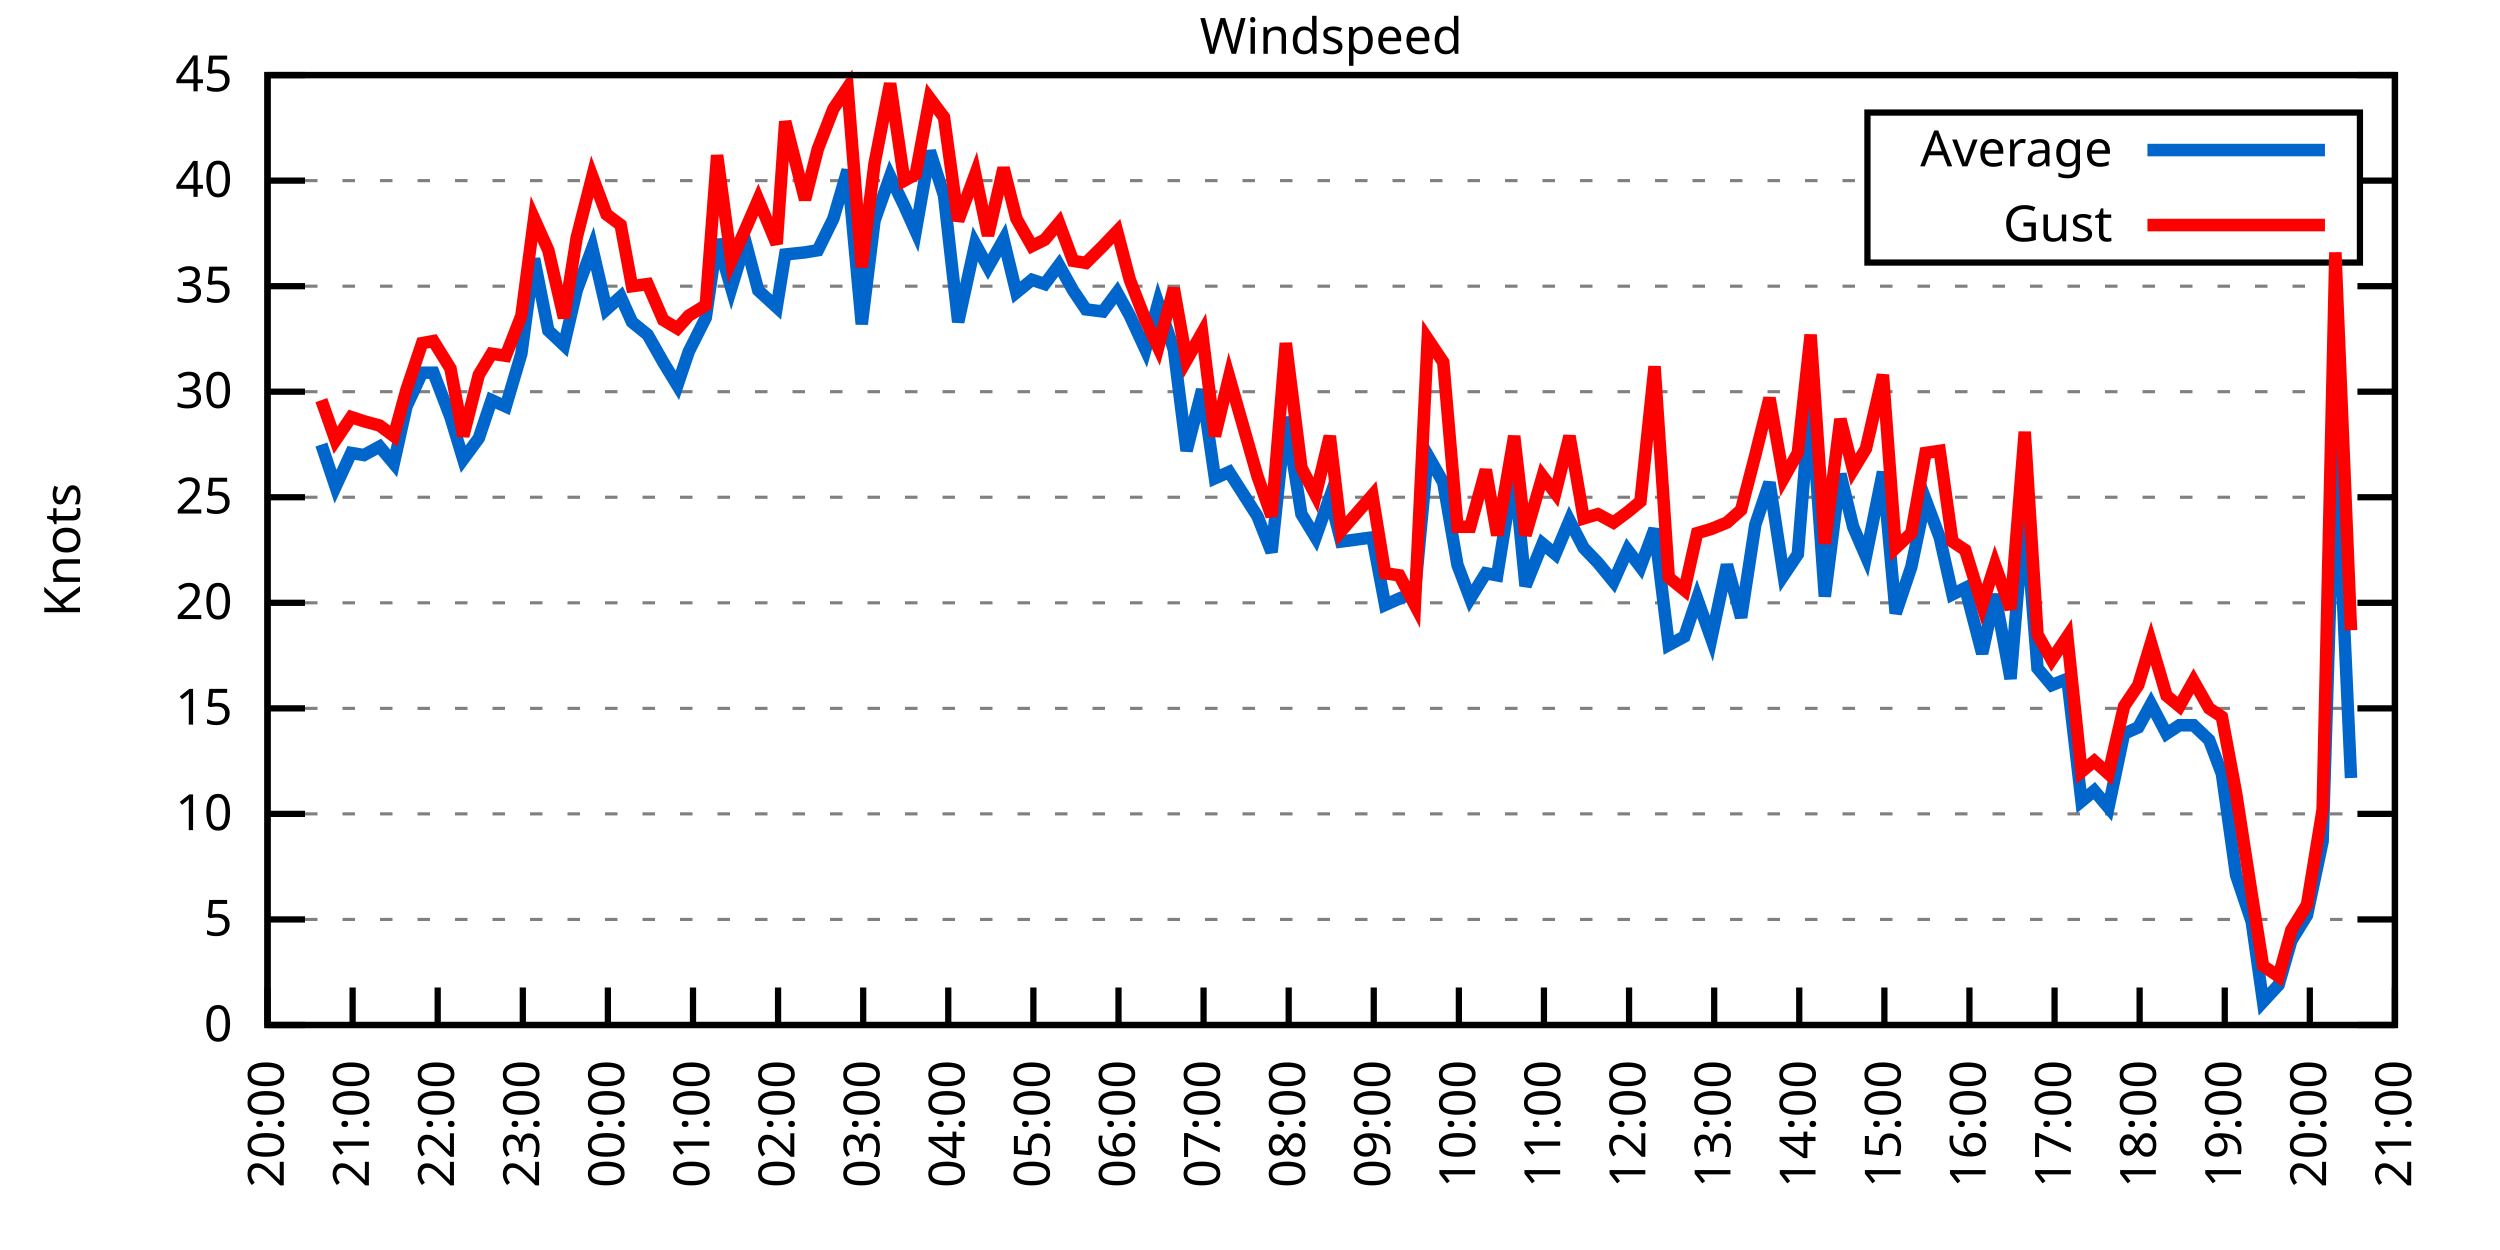
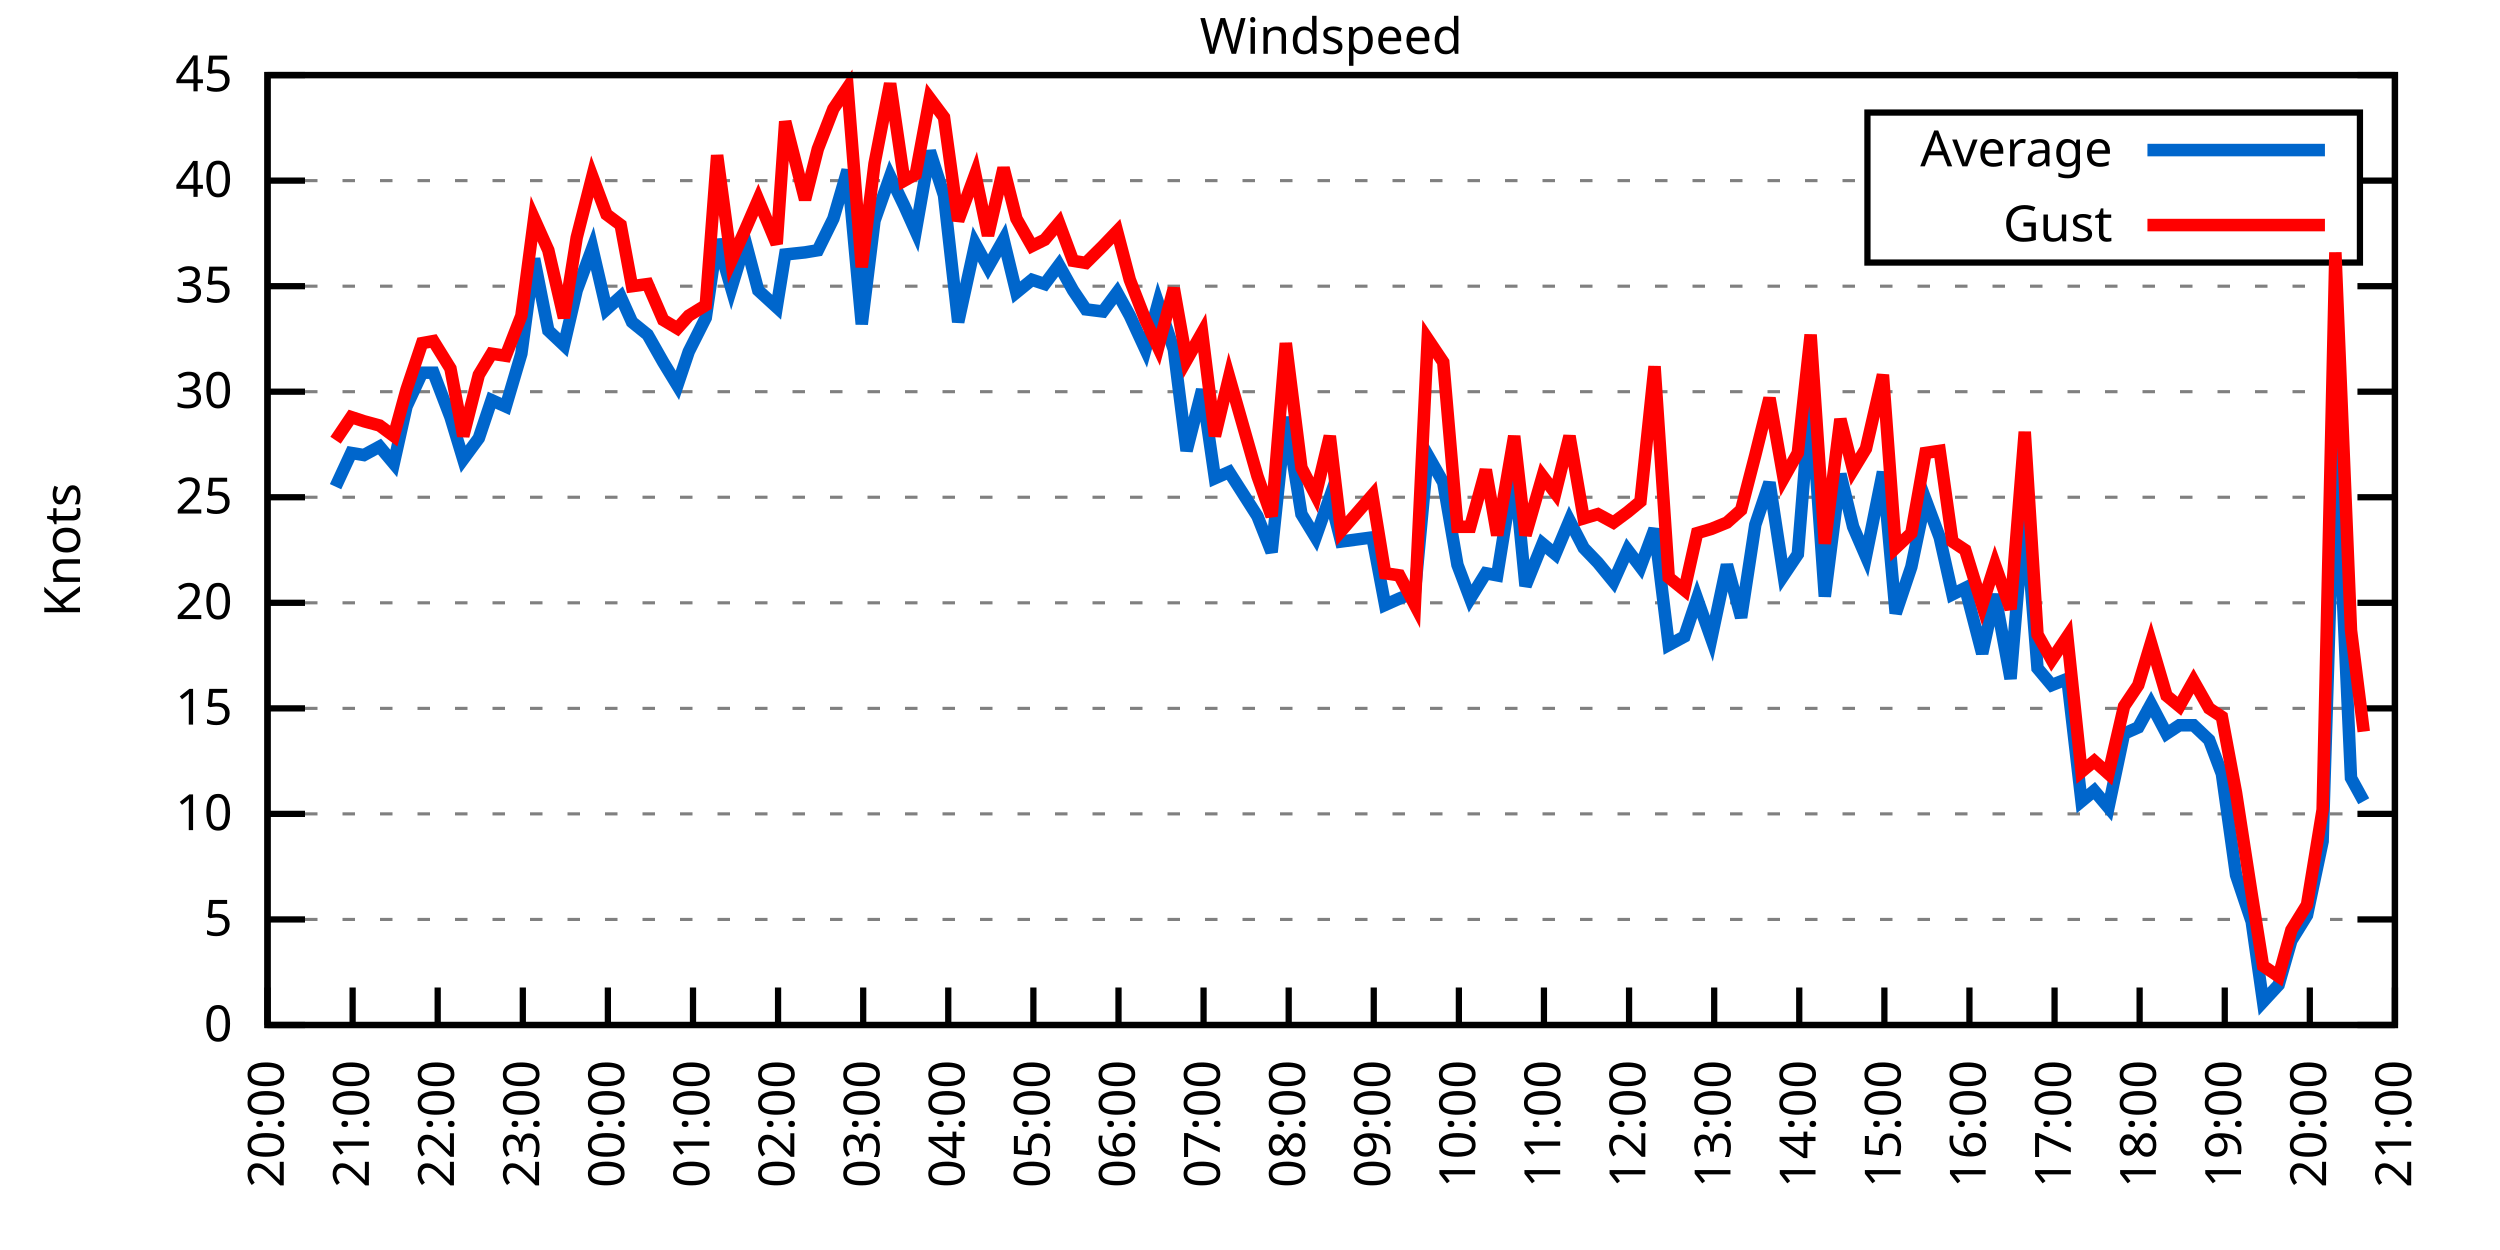
<svg xmlns="http://www.w3.org/2000/svg" xmlns:xlink="http://www.w3.org/1999/xlink" width="400" height="200" viewBox="0 0 400 200">
  <g id="gnuplot_canvas">
    <rect x="0" y="0" width="400" height="200" fill="none" />
    <defs>
      <circle id="gpDot" r="0.5" stroke-width="0.5" stroke="currentColor" />
      <path id="gpPt0" stroke-width="0.333" stroke="currentColor" d="M-1,0 h2 M0,-1 v2" />
      <path id="gpPt1" stroke-width="0.333" stroke="currentColor" d="M-1,-1 L1,1 M1,-1 L-1,1" />
      <path id="gpPt2" stroke-width="0.333" stroke="currentColor" d="M-1,0 L1,0 M0,-1 L0,1 M-1,-1 L1,1 M-1,1 L1,-1" />
      <rect id="gpPt3" stroke-width="0.333" stroke="currentColor" x="-1" y="-1" width="2" height="2" />
      <rect id="gpPt4" stroke-width="0.333" stroke="currentColor" fill="currentColor" x="-1" y="-1" width="2" height="2" />
      <circle id="gpPt5" stroke-width="0.333" stroke="currentColor" cx="0" cy="0" r="1" />
      <use xlink:href="#gpPt5" id="gpPt6" fill="currentColor" stroke="none" />
      <path id="gpPt7" stroke-width="0.333" stroke="currentColor" d="M0,-1.33 L-1.33,0.67 L1.33,0.67 z" />
      <use xlink:href="#gpPt7" id="gpPt8" fill="currentColor" stroke="none" />
      <use xlink:href="#gpPt7" id="gpPt9" stroke="currentColor" transform="rotate(180)" />
      <use xlink:href="#gpPt9" id="gpPt10" fill="currentColor" stroke="none" />
      <use xlink:href="#gpPt3" id="gpPt11" stroke="currentColor" transform="rotate(45)" />
      <use xlink:href="#gpPt11" id="gpPt12" fill="currentColor" stroke="none" />
      <path id="gpPt13" stroke-width="0.333" stroke="currentColor" d="M0,1.330 L1.265,0.411 L0.782,-1.067 L-0.782,-1.076 L-1.265,0.411 z" />
      <use xlink:href="#gpPt13" id="gpPt14" fill="currentColor" stroke="none" />
      <filter id="textbox" filterUnits="objectBoundingBox" x="0" y="0" height="1" width="1">
        <feFlood flood-color="white" flood-opacity="1" result="bgnd" />
        <feComposite in="SourceGraphic" in2="bgnd" operator="atop" />
      </filter>
      <filter id="greybox" filterUnits="objectBoundingBox" x="0" y="0" height="1" width="1">
        <feFlood flood-color="lightgrey" flood-opacity="1" result="grey" />
        <feComposite in="SourceGraphic" in2="grey" operator="atop" />
      </filter>
    </defs>
    <g fill="none" color="white" stroke="currentColor" stroke-width="1.00" stroke-linecap="butt" stroke-linejoin="miter">
</g>
    <g fill="none" color="black" stroke="currentColor" stroke-width="1.00" stroke-linecap="butt" stroke-linejoin="miter">
      <g stroke="none" shape-rendering="crispEdges">
        <polygon fill="rgb(255, 255, 255)" points="42.80,164.00 383.18,164.00 383.18,12.02 42.80,12.02 " />
      </g>
    </g>
    <g fill="none" color="black" stroke="currentColor" stroke-width="1.00" stroke-linecap="butt" stroke-linejoin="miter">
</g>
    <g fill="none" color="black" stroke="black" stroke-width="0.50" stroke-linecap="butt" stroke-linejoin="miter">
</g>
    <g fill="none" color="gray" stroke="currentColor" stroke-width="0.50" stroke-linecap="butt" stroke-linejoin="miter">
      <path stroke="gray" stroke-dasharray="2,4" class="gridline" d="M42.80,164.00 L383.19,164.00  " />
    </g>
    <g fill="none" color="gray" stroke="gray" stroke-width="1.00" stroke-linecap="butt" stroke-linejoin="miter">
</g>
    <g fill="none" color="black" stroke="currentColor" stroke-width="1.00" stroke-linecap="butt" stroke-linejoin="miter">
      <path stroke="black" d="M42.80,164.00 L48.80,164.00 M383.19,164.00 L377.19,164.00  " />
      <g transform="translate(37.20,166.60)" stroke="none" fill="black" font-family="Sans" font-size="8.00" text-anchor="end">
        <text>
          <tspan font-family="Sans"> 0</tspan>
        </text>
      </g>
    </g>
    <g fill="none" color="black" stroke="currentColor" stroke-width="1.00" stroke-linecap="butt" stroke-linejoin="miter">
</g>
    <g fill="none" color="black" stroke="black" stroke-width="0.50" stroke-linecap="butt" stroke-linejoin="miter">
</g>
    <g fill="none" color="gray" stroke="currentColor" stroke-width="0.50" stroke-linecap="butt" stroke-linejoin="miter">
      <path stroke="gray" stroke-dasharray="2,4" class="gridline" d="M42.80,147.11 L383.19,147.11  " />
    </g>
    <g fill="none" color="gray" stroke="gray" stroke-width="1.00" stroke-linecap="butt" stroke-linejoin="miter">
</g>
    <g fill="none" color="black" stroke="currentColor" stroke-width="1.00" stroke-linecap="butt" stroke-linejoin="miter">
      <path stroke="black" d="M42.80,147.11 L48.80,147.11 M383.19,147.11 L377.19,147.11  " />
      <g transform="translate(37.20,149.71)" stroke="none" fill="black" font-family="Sans" font-size="8.00" text-anchor="end">
        <text>
          <tspan font-family="Sans"> 5</tspan>
        </text>
      </g>
    </g>
    <g fill="none" color="black" stroke="currentColor" stroke-width="1.00" stroke-linecap="butt" stroke-linejoin="miter">
</g>
    <g fill="none" color="black" stroke="black" stroke-width="0.50" stroke-linecap="butt" stroke-linejoin="miter">
</g>
    <g fill="none" color="gray" stroke="currentColor" stroke-width="0.50" stroke-linecap="butt" stroke-linejoin="miter">
      <path stroke="gray" stroke-dasharray="2,4" class="gridline" d="M42.80,130.22 L383.19,130.22  " />
    </g>
    <g fill="none" color="gray" stroke="gray" stroke-width="1.00" stroke-linecap="butt" stroke-linejoin="miter">
</g>
    <g fill="none" color="black" stroke="currentColor" stroke-width="1.00" stroke-linecap="butt" stroke-linejoin="miter">
      <path stroke="black" d="M42.80,130.22 L48.80,130.22 M383.19,130.22 L377.19,130.22  " />
      <g transform="translate(37.20,132.82)" stroke="none" fill="black" font-family="Sans" font-size="8.00" text-anchor="end">
        <text>
          <tspan font-family="Sans"> 10</tspan>
        </text>
      </g>
    </g>
    <g fill="none" color="black" stroke="currentColor" stroke-width="1.00" stroke-linecap="butt" stroke-linejoin="miter">
</g>
    <g fill="none" color="black" stroke="black" stroke-width="0.50" stroke-linecap="butt" stroke-linejoin="miter">
</g>
    <g fill="none" color="gray" stroke="currentColor" stroke-width="0.50" stroke-linecap="butt" stroke-linejoin="miter">
      <path stroke="gray" stroke-dasharray="2,4" class="gridline" d="M42.80,113.34 L383.19,113.34  " />
    </g>
    <g fill="none" color="gray" stroke="gray" stroke-width="1.00" stroke-linecap="butt" stroke-linejoin="miter">
</g>
    <g fill="none" color="black" stroke="currentColor" stroke-width="1.00" stroke-linecap="butt" stroke-linejoin="miter">
      <path stroke="black" d="M42.80,113.34 L48.80,113.34 M383.19,113.34 L377.19,113.34  " />
      <g transform="translate(37.20,115.94)" stroke="none" fill="black" font-family="Sans" font-size="8.00" text-anchor="end">
        <text>
          <tspan font-family="Sans"> 15</tspan>
        </text>
      </g>
    </g>
    <g fill="none" color="black" stroke="currentColor" stroke-width="1.00" stroke-linecap="butt" stroke-linejoin="miter">
</g>
    <g fill="none" color="black" stroke="black" stroke-width="0.50" stroke-linecap="butt" stroke-linejoin="miter">
</g>
    <g fill="none" color="gray" stroke="currentColor" stroke-width="0.50" stroke-linecap="butt" stroke-linejoin="miter">
      <path stroke="gray" stroke-dasharray="2,4" class="gridline" d="M42.80,96.45 L383.19,96.45  " />
    </g>
    <g fill="none" color="gray" stroke="gray" stroke-width="1.00" stroke-linecap="butt" stroke-linejoin="miter">
</g>
    <g fill="none" color="black" stroke="currentColor" stroke-width="1.00" stroke-linecap="butt" stroke-linejoin="miter">
      <path stroke="black" d="M42.80,96.45 L48.80,96.45 M383.19,96.45 L377.19,96.45  " />
      <g transform="translate(37.20,99.05)" stroke="none" fill="black" font-family="Sans" font-size="8.00" text-anchor="end">
        <text>
          <tspan font-family="Sans"> 20</tspan>
        </text>
      </g>
    </g>
    <g fill="none" color="black" stroke="currentColor" stroke-width="1.00" stroke-linecap="butt" stroke-linejoin="miter">
</g>
    <g fill="none" color="black" stroke="black" stroke-width="0.50" stroke-linecap="butt" stroke-linejoin="miter">
</g>
    <g fill="none" color="gray" stroke="currentColor" stroke-width="0.50" stroke-linecap="butt" stroke-linejoin="miter">
      <path stroke="gray" stroke-dasharray="2,4" class="gridline" d="M42.80,79.56 L383.19,79.56  " />
    </g>
    <g fill="none" color="gray" stroke="gray" stroke-width="1.00" stroke-linecap="butt" stroke-linejoin="miter">
</g>
    <g fill="none" color="black" stroke="currentColor" stroke-width="1.00" stroke-linecap="butt" stroke-linejoin="miter">
      <path stroke="black" d="M42.80,79.56 L48.80,79.56 M383.19,79.56 L377.19,79.56  " />
      <g transform="translate(37.20,82.16)" stroke="none" fill="black" font-family="Sans" font-size="8.00" text-anchor="end">
        <text>
          <tspan font-family="Sans"> 25</tspan>
        </text>
      </g>
    </g>
    <g fill="none" color="black" stroke="currentColor" stroke-width="1.00" stroke-linecap="butt" stroke-linejoin="miter">
</g>
    <g fill="none" color="black" stroke="black" stroke-width="0.50" stroke-linecap="butt" stroke-linejoin="miter">
</g>
    <g fill="none" color="gray" stroke="currentColor" stroke-width="0.50" stroke-linecap="butt" stroke-linejoin="miter">
      <path stroke="gray" stroke-dasharray="2,4" class="gridline" d="M42.80,62.67 L383.19,62.67  " />
    </g>
    <g fill="none" color="gray" stroke="gray" stroke-width="1.00" stroke-linecap="butt" stroke-linejoin="miter">
</g>
    <g fill="none" color="black" stroke="currentColor" stroke-width="1.00" stroke-linecap="butt" stroke-linejoin="miter">
      <path stroke="black" d="M42.80,62.67 L48.80,62.67 M383.19,62.67 L377.19,62.67  " />
      <g transform="translate(37.20,65.27)" stroke="none" fill="black" font-family="Sans" font-size="8.00" text-anchor="end">
        <text>
          <tspan font-family="Sans"> 30</tspan>
        </text>
      </g>
    </g>
    <g fill="none" color="black" stroke="currentColor" stroke-width="1.00" stroke-linecap="butt" stroke-linejoin="miter">
</g>
    <g fill="none" color="black" stroke="black" stroke-width="0.50" stroke-linecap="butt" stroke-linejoin="miter">
</g>
    <g fill="none" color="gray" stroke="currentColor" stroke-width="0.50" stroke-linecap="butt" stroke-linejoin="miter">
      <path stroke="gray" stroke-dasharray="2,4" class="gridline" d="M42.80,45.79 L383.19,45.79  " />
    </g>
    <g fill="none" color="gray" stroke="gray" stroke-width="1.00" stroke-linecap="butt" stroke-linejoin="miter">
</g>
    <g fill="none" color="black" stroke="currentColor" stroke-width="1.00" stroke-linecap="butt" stroke-linejoin="miter">
      <path stroke="black" d="M42.80,45.79 L48.80,45.79 M383.19,45.79 L377.19,45.79  " />
      <g transform="translate(37.20,48.39)" stroke="none" fill="black" font-family="Sans" font-size="8.00" text-anchor="end">
        <text>
          <tspan font-family="Sans"> 35</tspan>
        </text>
      </g>
    </g>
    <g fill="none" color="black" stroke="currentColor" stroke-width="1.00" stroke-linecap="butt" stroke-linejoin="miter">
</g>
    <g fill="none" color="black" stroke="black" stroke-width="0.50" stroke-linecap="butt" stroke-linejoin="miter">
</g>
    <g fill="none" color="gray" stroke="currentColor" stroke-width="0.50" stroke-linecap="butt" stroke-linejoin="miter">
      <path stroke="gray" stroke-dasharray="2,4" class="gridline" d="M42.80,28.90 L298.79,28.90 M377.59,28.90 L383.19,28.90  " />
    </g>
    <g fill="none" color="gray" stroke="gray" stroke-width="1.00" stroke-linecap="butt" stroke-linejoin="miter">
</g>
    <g fill="none" color="black" stroke="currentColor" stroke-width="1.00" stroke-linecap="butt" stroke-linejoin="miter">
      <path stroke="black" d="M42.80,28.90 L48.80,28.90 M383.19,28.90 L377.19,28.90  " />
      <g transform="translate(37.20,31.50)" stroke="none" fill="black" font-family="Sans" font-size="8.00" text-anchor="end">
        <text>
          <tspan font-family="Sans"> 40</tspan>
        </text>
      </g>
    </g>
    <g fill="none" color="black" stroke="currentColor" stroke-width="1.00" stroke-linecap="butt" stroke-linejoin="miter">
</g>
    <g fill="none" color="black" stroke="black" stroke-width="0.50" stroke-linecap="butt" stroke-linejoin="miter">
</g>
    <g fill="none" color="gray" stroke="currentColor" stroke-width="0.50" stroke-linecap="butt" stroke-linejoin="miter">
      <path stroke="gray" stroke-dasharray="2,4" class="gridline" d="M42.80,12.01 L383.19,12.01  " />
    </g>
    <g fill="none" color="gray" stroke="gray" stroke-width="1.00" stroke-linecap="butt" stroke-linejoin="miter">
</g>
    <g fill="none" color="black" stroke="currentColor" stroke-width="1.00" stroke-linecap="butt" stroke-linejoin="miter">
      <path stroke="black" d="M42.80,12.01 L48.80,12.01 M383.19,12.01 L377.19,12.01  " />
      <g transform="translate(37.20,14.61)" stroke="none" fill="black" font-family="Sans" font-size="8.00" text-anchor="end">
        <text>
          <tspan font-family="Sans"> 45</tspan>
        </text>
      </g>
    </g>
    <g fill="none" color="black" stroke="currentColor" stroke-width="1.00" stroke-linecap="butt" stroke-linejoin="miter">
      <path stroke="black" d="M42.80,164.00 L42.80,158.00  " />
      <g transform="translate(45.40,169.60) rotate(270.00)" stroke="none" fill="black" font-family="Sans" font-size="8.00" text-anchor="end">
        <text>
          <tspan font-family="Sans">20:00</tspan>
        </text>
      </g>
    </g>
    <g fill="none" color="black" stroke="currentColor" stroke-width="1.00" stroke-linecap="butt" stroke-linejoin="miter">
      <path stroke="black" d="M56.42,164.00 L56.42,158.00  " />
      <g transform="translate(59.02,169.60) rotate(270.00)" stroke="none" fill="black" font-family="Sans" font-size="8.00" text-anchor="end">
        <text>
          <tspan font-family="Sans">21:00</tspan>
        </text>
      </g>
    </g>
    <g fill="none" color="black" stroke="currentColor" stroke-width="1.00" stroke-linecap="butt" stroke-linejoin="miter">
      <path stroke="black" d="M70.03,164.00 L70.03,158.00  " />
      <g transform="translate(72.63,169.60) rotate(270.00)" stroke="none" fill="black" font-family="Sans" font-size="8.00" text-anchor="end">
        <text>
          <tspan font-family="Sans">22:00</tspan>
        </text>
      </g>
    </g>
    <g fill="none" color="black" stroke="currentColor" stroke-width="1.00" stroke-linecap="butt" stroke-linejoin="miter">
      <path stroke="black" d="M83.65,164.00 L83.65,158.00  " />
      <g transform="translate(86.25,169.60) rotate(270.00)" stroke="none" fill="black" font-family="Sans" font-size="8.00" text-anchor="end">
        <text>
          <tspan font-family="Sans">23:00</tspan>
        </text>
      </g>
    </g>
    <g fill="none" color="black" stroke="currentColor" stroke-width="1.00" stroke-linecap="butt" stroke-linejoin="miter">
      <path stroke="black" d="M97.26,164.00 L97.26,158.00  " />
      <g transform="translate(99.86,169.60) rotate(270.00)" stroke="none" fill="black" font-family="Sans" font-size="8.00" text-anchor="end">
        <text>
          <tspan font-family="Sans">00:00</tspan>
        </text>
      </g>
    </g>
    <g fill="none" color="black" stroke="currentColor" stroke-width="1.00" stroke-linecap="butt" stroke-linejoin="miter">
      <path stroke="black" d="M110.88,164.00 L110.88,158.00  " />
      <g transform="translate(113.48,169.60) rotate(270.00)" stroke="none" fill="black" font-family="Sans" font-size="8.00" text-anchor="end">
        <text>
          <tspan font-family="Sans">01:00</tspan>
        </text>
      </g>
    </g>
    <g fill="none" color="black" stroke="currentColor" stroke-width="1.00" stroke-linecap="butt" stroke-linejoin="miter">
      <path stroke="black" d="M124.49,164.00 L124.49,158.00  " />
      <g transform="translate(127.09,169.60) rotate(270.00)" stroke="none" fill="black" font-family="Sans" font-size="8.00" text-anchor="end">
        <text>
          <tspan font-family="Sans">02:00</tspan>
        </text>
      </g>
    </g>
    <g fill="none" color="black" stroke="currentColor" stroke-width="1.00" stroke-linecap="butt" stroke-linejoin="miter">
      <path stroke="black" d="M138.11,164.00 L138.11,158.00  " />
      <g transform="translate(140.71,169.60) rotate(270.00)" stroke="none" fill="black" font-family="Sans" font-size="8.00" text-anchor="end">
        <text>
          <tspan font-family="Sans">03:00</tspan>
        </text>
      </g>
    </g>
    <g fill="none" color="black" stroke="currentColor" stroke-width="1.00" stroke-linecap="butt" stroke-linejoin="miter">
      <path stroke="black" d="M151.72,164.00 L151.72,158.00  " />
      <g transform="translate(154.32,169.60) rotate(270.00)" stroke="none" fill="black" font-family="Sans" font-size="8.00" text-anchor="end">
        <text>
          <tspan font-family="Sans">04:00</tspan>
        </text>
      </g>
    </g>
    <g fill="none" color="black" stroke="currentColor" stroke-width="1.00" stroke-linecap="butt" stroke-linejoin="miter">
      <path stroke="black" d="M165.34,164.00 L165.34,158.00  " />
      <g transform="translate(167.94,169.60) rotate(270.00)" stroke="none" fill="black" font-family="Sans" font-size="8.00" text-anchor="end">
        <text>
          <tspan font-family="Sans">05:00</tspan>
        </text>
      </g>
    </g>
    <g fill="none" color="black" stroke="currentColor" stroke-width="1.00" stroke-linecap="butt" stroke-linejoin="miter">
      <path stroke="black" d="M178.96,164.00 L178.96,158.00  " />
      <g transform="translate(181.56,169.60) rotate(270.00)" stroke="none" fill="black" font-family="Sans" font-size="8.00" text-anchor="end">
        <text>
          <tspan font-family="Sans">06:00</tspan>
        </text>
      </g>
    </g>
    <g fill="none" color="black" stroke="currentColor" stroke-width="1.00" stroke-linecap="butt" stroke-linejoin="miter">
      <path stroke="black" d="M192.57,164.00 L192.57,158.00  " />
      <g transform="translate(195.17,169.60) rotate(270.00)" stroke="none" fill="black" font-family="Sans" font-size="8.00" text-anchor="end">
        <text>
          <tspan font-family="Sans">07:00</tspan>
        </text>
      </g>
    </g>
    <g fill="none" color="black" stroke="currentColor" stroke-width="1.00" stroke-linecap="butt" stroke-linejoin="miter">
      <path stroke="black" d="M206.19,164.00 L206.19,158.00  " />
      <g transform="translate(208.79,169.60) rotate(270.00)" stroke="none" fill="black" font-family="Sans" font-size="8.00" text-anchor="end">
        <text>
          <tspan font-family="Sans">08:00</tspan>
        </text>
      </g>
    </g>
    <g fill="none" color="black" stroke="currentColor" stroke-width="1.00" stroke-linecap="butt" stroke-linejoin="miter">
      <path stroke="black" d="M219.80,164.00 L219.80,158.00  " />
      <g transform="translate(222.40,169.60) rotate(270.00)" stroke="none" fill="black" font-family="Sans" font-size="8.00" text-anchor="end">
        <text>
          <tspan font-family="Sans">09:00</tspan>
        </text>
      </g>
    </g>
    <g fill="none" color="black" stroke="currentColor" stroke-width="1.00" stroke-linecap="butt" stroke-linejoin="miter">
      <path stroke="black" d="M233.42,164.00 L233.42,158.00  " />
      <g transform="translate(236.02,169.60) rotate(270.00)" stroke="none" fill="black" font-family="Sans" font-size="8.00" text-anchor="end">
        <text>
          <tspan font-family="Sans">10:00</tspan>
        </text>
      </g>
    </g>
    <g fill="none" color="black" stroke="currentColor" stroke-width="1.00" stroke-linecap="butt" stroke-linejoin="miter">
      <path stroke="black" d="M247.03,164.00 L247.03,158.00  " />
      <g transform="translate(249.63,169.60) rotate(270.00)" stroke="none" fill="black" font-family="Sans" font-size="8.00" text-anchor="end">
        <text>
          <tspan font-family="Sans">11:00</tspan>
        </text>
      </g>
    </g>
    <g fill="none" color="black" stroke="currentColor" stroke-width="1.00" stroke-linecap="butt" stroke-linejoin="miter">
      <path stroke="black" d="M260.65,164.00 L260.65,158.00  " />
      <g transform="translate(263.25,169.60) rotate(270.00)" stroke="none" fill="black" font-family="Sans" font-size="8.00" text-anchor="end">
        <text>
          <tspan font-family="Sans">12:00</tspan>
        </text>
      </g>
    </g>
    <g fill="none" color="black" stroke="currentColor" stroke-width="1.00" stroke-linecap="butt" stroke-linejoin="miter">
      <path stroke="black" d="M274.27,164.00 L274.27,158.00  " />
      <g transform="translate(276.87,169.60) rotate(270.00)" stroke="none" fill="black" font-family="Sans" font-size="8.00" text-anchor="end">
        <text>
          <tspan font-family="Sans">13:00</tspan>
        </text>
      </g>
    </g>
    <g fill="none" color="black" stroke="currentColor" stroke-width="1.00" stroke-linecap="butt" stroke-linejoin="miter">
      <path stroke="black" d="M287.88,164.00 L287.88,158.00  " />
      <g transform="translate(290.48,169.60) rotate(270.00)" stroke="none" fill="black" font-family="Sans" font-size="8.00" text-anchor="end">
        <text>
          <tspan font-family="Sans">14:00</tspan>
        </text>
      </g>
    </g>
    <g fill="none" color="black" stroke="currentColor" stroke-width="1.00" stroke-linecap="butt" stroke-linejoin="miter">
      <path stroke="black" d="M301.50,164.00 L301.50,158.00  " />
      <g transform="translate(304.10,169.60) rotate(270.00)" stroke="none" fill="black" font-family="Sans" font-size="8.00" text-anchor="end">
        <text>
          <tspan font-family="Sans">15:00</tspan>
        </text>
      </g>
    </g>
    <g fill="none" color="black" stroke="currentColor" stroke-width="1.00" stroke-linecap="butt" stroke-linejoin="miter">
      <path stroke="black" d="M315.11,164.00 L315.11,158.00  " />
      <g transform="translate(317.71,169.60) rotate(270.00)" stroke="none" fill="black" font-family="Sans" font-size="8.00" text-anchor="end">
        <text>
          <tspan font-family="Sans">16:00</tspan>
        </text>
      </g>
    </g>
    <g fill="none" color="black" stroke="currentColor" stroke-width="1.00" stroke-linecap="butt" stroke-linejoin="miter">
      <path stroke="black" d="M328.73,164.00 L328.73,158.00  " />
      <g transform="translate(331.33,169.60) rotate(270.00)" stroke="none" fill="black" font-family="Sans" font-size="8.00" text-anchor="end">
        <text>
          <tspan font-family="Sans">17:00</tspan>
        </text>
      </g>
    </g>
    <g fill="none" color="black" stroke="currentColor" stroke-width="1.00" stroke-linecap="butt" stroke-linejoin="miter">
      <path stroke="black" d="M342.34,164.00 L342.34,158.00  " />
      <g transform="translate(344.94,169.60) rotate(270.00)" stroke="none" fill="black" font-family="Sans" font-size="8.00" text-anchor="end">
        <text>
          <tspan font-family="Sans">18:00</tspan>
        </text>
      </g>
    </g>
    <g fill="none" color="black" stroke="currentColor" stroke-width="1.00" stroke-linecap="butt" stroke-linejoin="miter">
      <path stroke="black" d="M355.96,164.00 L355.96,158.00  " />
      <g transform="translate(358.56,169.60) rotate(270.00)" stroke="none" fill="black" font-family="Sans" font-size="8.00" text-anchor="end">
        <text>
          <tspan font-family="Sans">19:00</tspan>
        </text>
      </g>
    </g>
    <g fill="none" color="black" stroke="currentColor" stroke-width="1.00" stroke-linecap="butt" stroke-linejoin="miter">
      <path stroke="black" d="M369.57,164.00 L369.57,158.00  " />
      <g transform="translate(372.17,169.60) rotate(270.00)" stroke="none" fill="black" font-family="Sans" font-size="8.00" text-anchor="end">
        <text>
          <tspan font-family="Sans">20:00</tspan>
        </text>
      </g>
    </g>
    <g fill="none" color="black" stroke="currentColor" stroke-width="1.00" stroke-linecap="butt" stroke-linejoin="miter">
      <path stroke="black" d="M383.19,164.00 L383.19,158.00  " />
      <g transform="translate(385.79,169.60) rotate(270.00)" stroke="none" fill="black" font-family="Sans" font-size="8.00" text-anchor="end">
        <text>
          <tspan font-family="Sans">21:00</tspan>
        </text>
      </g>
    </g>
    <g fill="none" color="black" stroke="currentColor" stroke-width="1.00" stroke-linecap="butt" stroke-linejoin="miter">
</g>
    <g fill="none" color="black" stroke="currentColor" stroke-width="1.00" stroke-linecap="butt" stroke-linejoin="miter">
      <path stroke="black" d="M42.80,12.01 L42.80,164.00 L383.19,164.00 L383.19,12.01 L42.80,12.01 Z  " />
    </g>
    <g fill="none" color="black" stroke="currentColor" stroke-width="1.00" stroke-linecap="butt" stroke-linejoin="miter">
</g>
    <g fill="none" color="black" stroke="currentColor" stroke-width="1.00" stroke-linecap="butt" stroke-linejoin="miter">
      <path stroke="black" d="M298.79,42.01 L298.79,18.01 L377.59,18.01 L377.59,42.01 L298.79,42.01 Z  " />
    </g>
    <g id="Windspeed_plot_1">
      <g fill="none" color="white" stroke="black" stroke-width="2.00" stroke-linecap="butt" stroke-linejoin="miter">
</g>
      <g fill="none" color="black" stroke="currentColor" stroke-width="2.00" stroke-linecap="butt" stroke-linejoin="miter">
        <g transform="translate(337.99,26.61)" stroke="none" fill="black" font-family="Sans" font-size="8.00" text-anchor="end">
          <text>
            <tspan font-family="Sans">Average</tspan>
          </text>
        </g>
      </g>
      <g fill="none" color="black" stroke="currentColor" stroke-width="2.00" stroke-linecap="butt" stroke-linejoin="miter">
-         <path stroke="rgb(  0, 102, 204)" d="M343.59,24.01 L371.99,24.01 M51.42,71.12 L53.69,77.87 L56.19,72.47 L58.23,72.81 L60.73,71.45 L63.00,74.16   L65.04,65.04 L67.54,59.63 L69.35,59.63 L72.07,66.73 L74.12,73.48 L76.61,70.10 L78.65,64.02 L80.92,65.04   L83.42,56.59 L85.46,41.39 L87.73,52.88 L90.23,55.24 L92.27,46.46 L94.77,39.71 L97.04,49.50 L99.30,47.47   L101.12,51.53 L103.62,53.55 L106.11,57.94 L108.38,61.66 L110.20,56.26 L112.92,50.85 L114.74,38.35 L117.01,46.12   L119.27,38.69 L121.32,46.46 L124.27,49.16 L125.63,40.72 L128.81,40.38 L130.85,40.04 L133.34,34.98 L135.61,27.21   L137.88,51.87 L139.92,35.32 L142.42,28.22 L144.69,32.95 L146.51,37.00 L148.77,24.17 L151.04,31.26 L153.31,51.53   L156.04,39.03 L158.08,42.75 L160.57,38.35 L162.62,46.80 L165.11,44.77 L167.16,45.45 L169.43,42.41 L171.69,46.46   L173.74,49.50 L176.46,49.84 L178.73,46.80 L180.77,50.51 L183.27,55.92 L185.31,48.49 L187.81,55.92 L189.85,72.13   L192.34,62.34 L194.39,76.52 L196.66,75.51 L201.19,82.60 L203.46,88.34 L205.73,66.73 L208.23,82.26 L210.50,85.98   L212.77,79.56 L214.58,86.65 L219.58,85.98 L221.62,96.79 L223.89,95.77 L226.38,94.76 L228.43,72.81 L230.92,77.20   L233.19,90.37 L235.23,95.77 L237.73,91.72 L239.55,92.06 L242.27,75.17 L244.08,93.75 L246.81,86.99 L248.85,88.68   L251.12,83.28 L253.39,87.67 L255.66,90.03 L258.15,93.07 L260.42,88.00 L262.47,90.71 L264.73,84.63 L267.00,103.20   L269.50,101.85 L271.54,95.77 L273.81,102.19 L276.31,90.37 L278.58,98.81 L280.85,83.95 L283.12,77.20 L285.38,92.06   L287.65,88.68 L289.70,63.35 L291.97,95.44 L294.46,75.85 L296.50,84.29 L298.55,89.02 L301.27,75.51 L303.31,98.14   L305.81,90.71 L308.08,79.90 L310.35,85.98 L312.39,95.10 L314.43,94.08 L317.15,104.56 L319.20,95.10 L321.69,108.61   L323.96,81.25 L326.00,106.92 L328.27,109.62 L330.77,108.61 L333.04,128.20 L335.08,126.51 L337.35,129.21 L339.85,117.39   L342.12,116.38 L344.16,112.66 L346.65,117.39 L348.70,116.04 L350.97,116.04 L353.46,118.40 L355.50,123.81 L357.77,140.02   L360.27,147.45 L362.09,160.28 L364.58,157.58 L366.62,150.49 L369.12,146.44 L371.62,134.62 L373.66,69.09 L376.16,124.48    " />
+         <path stroke="rgb(  0, 102, 204)" d="M343.59,24.01 L371.99,24.01 M53.69,77.87 L56.19,72.47 L58.23,72.81 L60.73,71.45 L63.00,74.16 L65.04,65.04   L67.54,59.63 L69.35,59.63 L72.07,66.73 L74.12,73.48 L76.61,70.10 L78.65,64.02 L80.92,65.04 L83.42,56.59   L85.46,41.39 L87.73,52.88 L90.23,55.24 L92.27,46.46 L94.77,39.71 L97.04,49.50 L99.30,47.47 L101.12,51.53   L103.62,53.55 L106.11,57.94 L108.38,61.66 L110.20,56.26 L112.92,50.85 L114.74,38.35 L117.01,46.12 L119.27,38.69   L121.32,46.46 L124.27,49.16 L125.63,40.72 L128.81,40.38 L130.85,40.04 L133.34,34.98 L135.61,27.21 L137.88,51.87   L139.92,35.32 L142.42,28.22 L144.69,32.95 L146.51,37.00 L148.77,24.17 L151.04,31.26 L153.31,51.53 L156.04,39.03   L158.08,42.75 L160.57,38.35 L162.62,46.80 L165.11,44.77 L167.16,45.45 L169.43,42.41 L171.69,46.46 L173.74,49.50   L176.46,49.84 L178.73,46.80 L180.77,50.51 L183.27,55.92 L185.31,48.49 L187.81,55.92 L189.85,72.13 L192.34,62.34   L194.39,76.52 L196.66,75.51 L201.19,82.60 L203.46,88.34 L205.73,66.73 L208.23,82.26 L210.50,85.98 L212.77,79.56   L214.58,86.65 L219.58,85.98 L221.62,96.79 L223.89,95.77 L226.38,94.76 L228.43,72.81 L230.92,77.20 L233.19,90.37   L235.23,95.77 L237.73,91.72 L239.55,92.06 L242.27,75.17 L244.08,93.75 L246.81,86.99 L248.85,88.68 L251.12,83.28   L253.39,87.67 L255.66,90.03 L258.15,93.07 L260.42,88.00 L262.47,90.71 L264.73,84.63 L267.00,103.20 L269.50,101.85   L271.54,95.77 L273.81,102.19 L276.31,90.37 L278.58,98.81 L280.85,83.95 L283.12,77.20 L285.38,92.06 L287.65,88.68   L289.70,63.35 L291.97,95.44 L294.46,75.85 L296.50,84.29 L298.55,89.02 L301.27,75.51 L303.31,98.14 L305.81,90.71   L308.08,79.90 L310.35,85.98 L312.39,95.10 L314.43,94.08 L317.15,104.56 L319.20,95.10 L321.69,108.61 L323.96,81.25   L326.00,106.92 L328.27,109.62 L330.77,108.61 L333.04,128.20 L335.08,126.51 L337.35,129.21 L339.85,117.39 L342.12,116.38   L344.16,112.66 L346.65,117.39 L348.70,116.04 L350.97,116.04 L353.46,118.40 L355.50,123.81 L357.77,140.02 L360.27,147.45   L362.09,160.28 L364.58,157.58 L366.62,150.49 L369.12,146.44 L371.62,134.62 L373.66,69.09 L376.16,124.48 L378.20,128.20    " />
      </g>
    </g>
    <g id="Windspeed_plot_2">
      <g fill="none" color="black" stroke="currentColor" stroke-width="2.00" stroke-linecap="butt" stroke-linejoin="miter">
        <g transform="translate(337.99,38.61)" stroke="none" fill="black" font-family="Sans" font-size="8.00" text-anchor="end">
          <text>
            <tspan font-family="Sans">Gust</tspan>
          </text>
        </g>
      </g>
      <g fill="none" color="black" stroke="currentColor" stroke-width="2.00" stroke-linecap="butt" stroke-linejoin="miter">
-         <path stroke="rgb(255,   0,   0)" d="M343.59,36.01 L371.99,36.01 M51.42,64.02 L53.69,70.44 L56.19,66.73 L58.23,67.40 L60.73,68.08 L63.00,69.77   L65.04,62.34 L67.54,54.90 L69.35,54.57 L72.07,58.96 L74.12,69.77 L76.61,59.97 L78.65,56.59 L80.92,56.93   L83.42,50.51 L85.46,34.98 L87.73,40.04 L90.23,50.85 L92.27,38.02 L94.77,28.22 L97.04,34.30 L99.30,35.99   L101.12,45.79 L103.62,45.45 L106.11,51.19 L108.38,52.54 L110.20,50.51 L112.92,48.83 L114.74,24.84 L117.01,41.73   L119.27,36.67 L121.32,31.94 L124.27,39.03 L125.63,19.44 L128.81,31.94 L130.85,23.83 L133.34,17.41 L135.61,14.04   L137.88,42.75 L139.92,26.20 L142.42,13.36 L144.69,28.90 L146.51,27.88 L148.77,15.73 L151.04,18.77 L153.31,35.32   L156.04,27.88 L158.08,37.68 L160.57,26.87 L162.62,34.98 L165.11,39.37 L167.16,38.35 L169.43,35.65 L171.69,41.73   L173.74,42.07 L176.46,39.37 L178.73,37.00 L180.77,44.77 L183.27,51.19 L185.31,55.58 L187.81,46.12 L189.85,57.61   L192.34,53.22 L194.39,69.77 L196.66,60.31 L201.19,76.18 L203.46,82.60 L205.73,54.90 L208.23,74.83 L210.50,79.22   L212.77,69.77 L214.58,84.97 L219.58,79.22 L221.62,91.72 L223.89,92.06 L226.38,96.79 L228.43,54.23 L230.92,57.94   L233.19,84.29 L235.23,84.29 L237.73,75.17 L239.55,85.64 L242.27,69.77 L244.08,85.64 L246.81,76.18 L248.85,78.89   L251.12,69.77 L253.39,82.94 L255.66,82.26 L258.15,83.61 L260.42,81.93 L262.47,80.24 L264.73,58.62 L267.00,92.40   L269.50,94.42 L271.54,85.30 L273.81,84.63 L276.31,83.61 L278.58,81.59 L280.85,72.81 L283.12,63.69 L285.38,76.52   L287.65,72.47 L289.70,53.55 L291.97,86.99 L294.46,67.06 L296.50,75.17 L298.55,71.79 L301.27,59.97 L303.31,87.67   L305.81,85.30 L308.08,72.47 L310.35,72.13 L312.39,86.65 L314.43,88.00 L317.15,96.79 L319.20,90.37 L321.69,97.46   L323.96,69.09 L326.00,101.52 L328.27,105.57 L330.77,101.85 L333.04,123.47 L335.08,121.78 L337.35,123.81 L339.85,113.00   L342.12,109.62 L344.16,102.87 L346.65,111.31 L348.70,113.00 L350.97,108.95 L353.46,113.34 L355.50,114.69 L357.77,126.85   L360.27,143.06 L362.09,154.54 L364.58,156.23 L366.62,148.80 L369.12,144.75 L371.62,129.55 L373.66,40.38 L376.16,100.84    " />
+         <path stroke="rgb(255,   0,   0)" d="M343.59,36.01 L371.99,36.01 M53.69,70.44 L56.19,66.73 L58.23,67.40 L60.73,68.08 L63.00,69.77 L65.04,62.34   L67.54,54.90 L69.35,54.57 L72.07,58.96 L74.12,69.77 L76.61,59.97 L78.65,56.59 L80.92,56.93 L83.42,50.51   L85.46,34.98 L87.73,40.04 L90.23,50.85 L92.27,38.02 L94.77,28.22 L97.04,34.30 L99.30,35.99 L101.12,45.79   L103.62,45.45 L106.11,51.19 L108.38,52.54 L110.20,50.51 L112.92,48.83 L114.74,24.84 L117.01,41.73 L119.27,36.67   L121.32,31.94 L124.27,39.03 L125.63,19.44 L128.81,31.94 L130.85,23.83 L133.34,17.41 L135.61,14.04 L137.88,42.75   L139.92,26.20 L142.42,13.36 L144.69,28.90 L146.51,27.88 L148.77,15.73 L151.04,18.77 L153.31,35.32 L156.04,27.88   L158.08,37.68 L160.57,26.87 L162.62,34.98 L165.11,39.37 L167.16,38.35 L169.43,35.65 L171.69,41.73 L173.74,42.07   L176.46,39.37 L178.73,37.00 L180.77,44.77 L183.27,51.19 L185.31,55.58 L187.81,46.12 L189.85,57.61 L192.34,53.22   L194.39,69.77 L196.66,60.31 L201.19,76.18 L203.46,82.60 L205.73,54.90 L208.23,74.83 L210.50,79.22 L212.77,69.77   L214.58,84.97 L219.58,79.22 L221.62,91.72 L223.89,92.06 L226.38,96.79 L228.43,54.23 L230.92,57.94 L233.19,84.29   L235.23,84.29 L237.73,75.17 L239.55,85.64 L242.27,69.77 L244.08,85.64 L246.81,76.18 L248.85,78.89 L251.12,69.77   L253.39,82.94 L255.66,82.26 L258.15,83.61 L260.42,81.93 L262.47,80.24 L264.73,58.62 L267.00,92.40 L269.50,94.42   L271.54,85.30 L273.81,84.63 L276.31,83.61 L278.58,81.59 L280.85,72.81 L283.12,63.69 L285.38,76.52 L287.65,72.47   L289.70,53.55 L291.97,86.99 L294.46,67.06 L296.50,75.17 L298.55,71.79 L301.27,59.97 L303.31,87.67 L305.81,85.30   L308.08,72.47 L310.35,72.13 L312.39,86.65 L314.43,88.00 L317.15,96.79 L319.20,90.37 L321.69,97.46 L323.96,69.09   L326.00,101.52 L328.27,105.57 L330.77,101.85 L333.04,123.47 L335.08,121.78 L337.35,123.81 L339.85,113.00 L342.12,109.62   L344.16,102.87 L346.65,111.31 L348.70,113.00 L350.97,108.95 L353.46,113.34 L355.50,114.69 L357.77,126.85 L360.27,143.06   L362.09,154.54 L364.58,156.23 L366.62,148.80 L369.12,144.75 L371.62,129.55 L373.66,40.38 L376.16,100.84 L378.20,117.05    " />
      </g>
    </g>
    <g fill="none" color="black" stroke="currentColor" stroke-width="2.00" stroke-linecap="butt" stroke-linejoin="miter">
</g>
    <g fill="none" color="black" stroke="black" stroke-width="1.00" stroke-linecap="butt" stroke-linejoin="miter">
</g>
    <g fill="none" color="black" stroke="currentColor" stroke-width="1.00" stroke-linecap="butt" stroke-linejoin="miter">
      <path stroke="black" d="M42.80,12.01 L42.80,164.00 L383.19,164.00 L383.19,12.01 L42.80,12.01 Z  " />
      <g transform="translate(12.80,88.01) rotate(270.00)" stroke="none" fill="black" font-family="Sans" font-size="8.00" text-anchor="middle">
        <text>
          <tspan font-family="Sans">Knots</tspan>
        </text>
      </g>
    </g>
    <g fill="none" color="black" stroke="currentColor" stroke-width="1.00" stroke-linecap="butt" stroke-linejoin="miter">
</g>
    <g fill="none" color="black" stroke="currentColor" stroke-width="1.00" stroke-linecap="butt" stroke-linejoin="miter">
      <g transform="translate(212.99,8.61)" stroke="none" fill="black" font-family="Sans" font-size="8.00" text-anchor="middle">
        <text>
          <tspan font-family="Sans">Windspeed</tspan>
        </text>
      </g>
    </g>
    <g fill="none" color="black" stroke="currentColor" stroke-width="1.00" stroke-linecap="butt" stroke-linejoin="miter">
</g>
  </g>
</svg>
